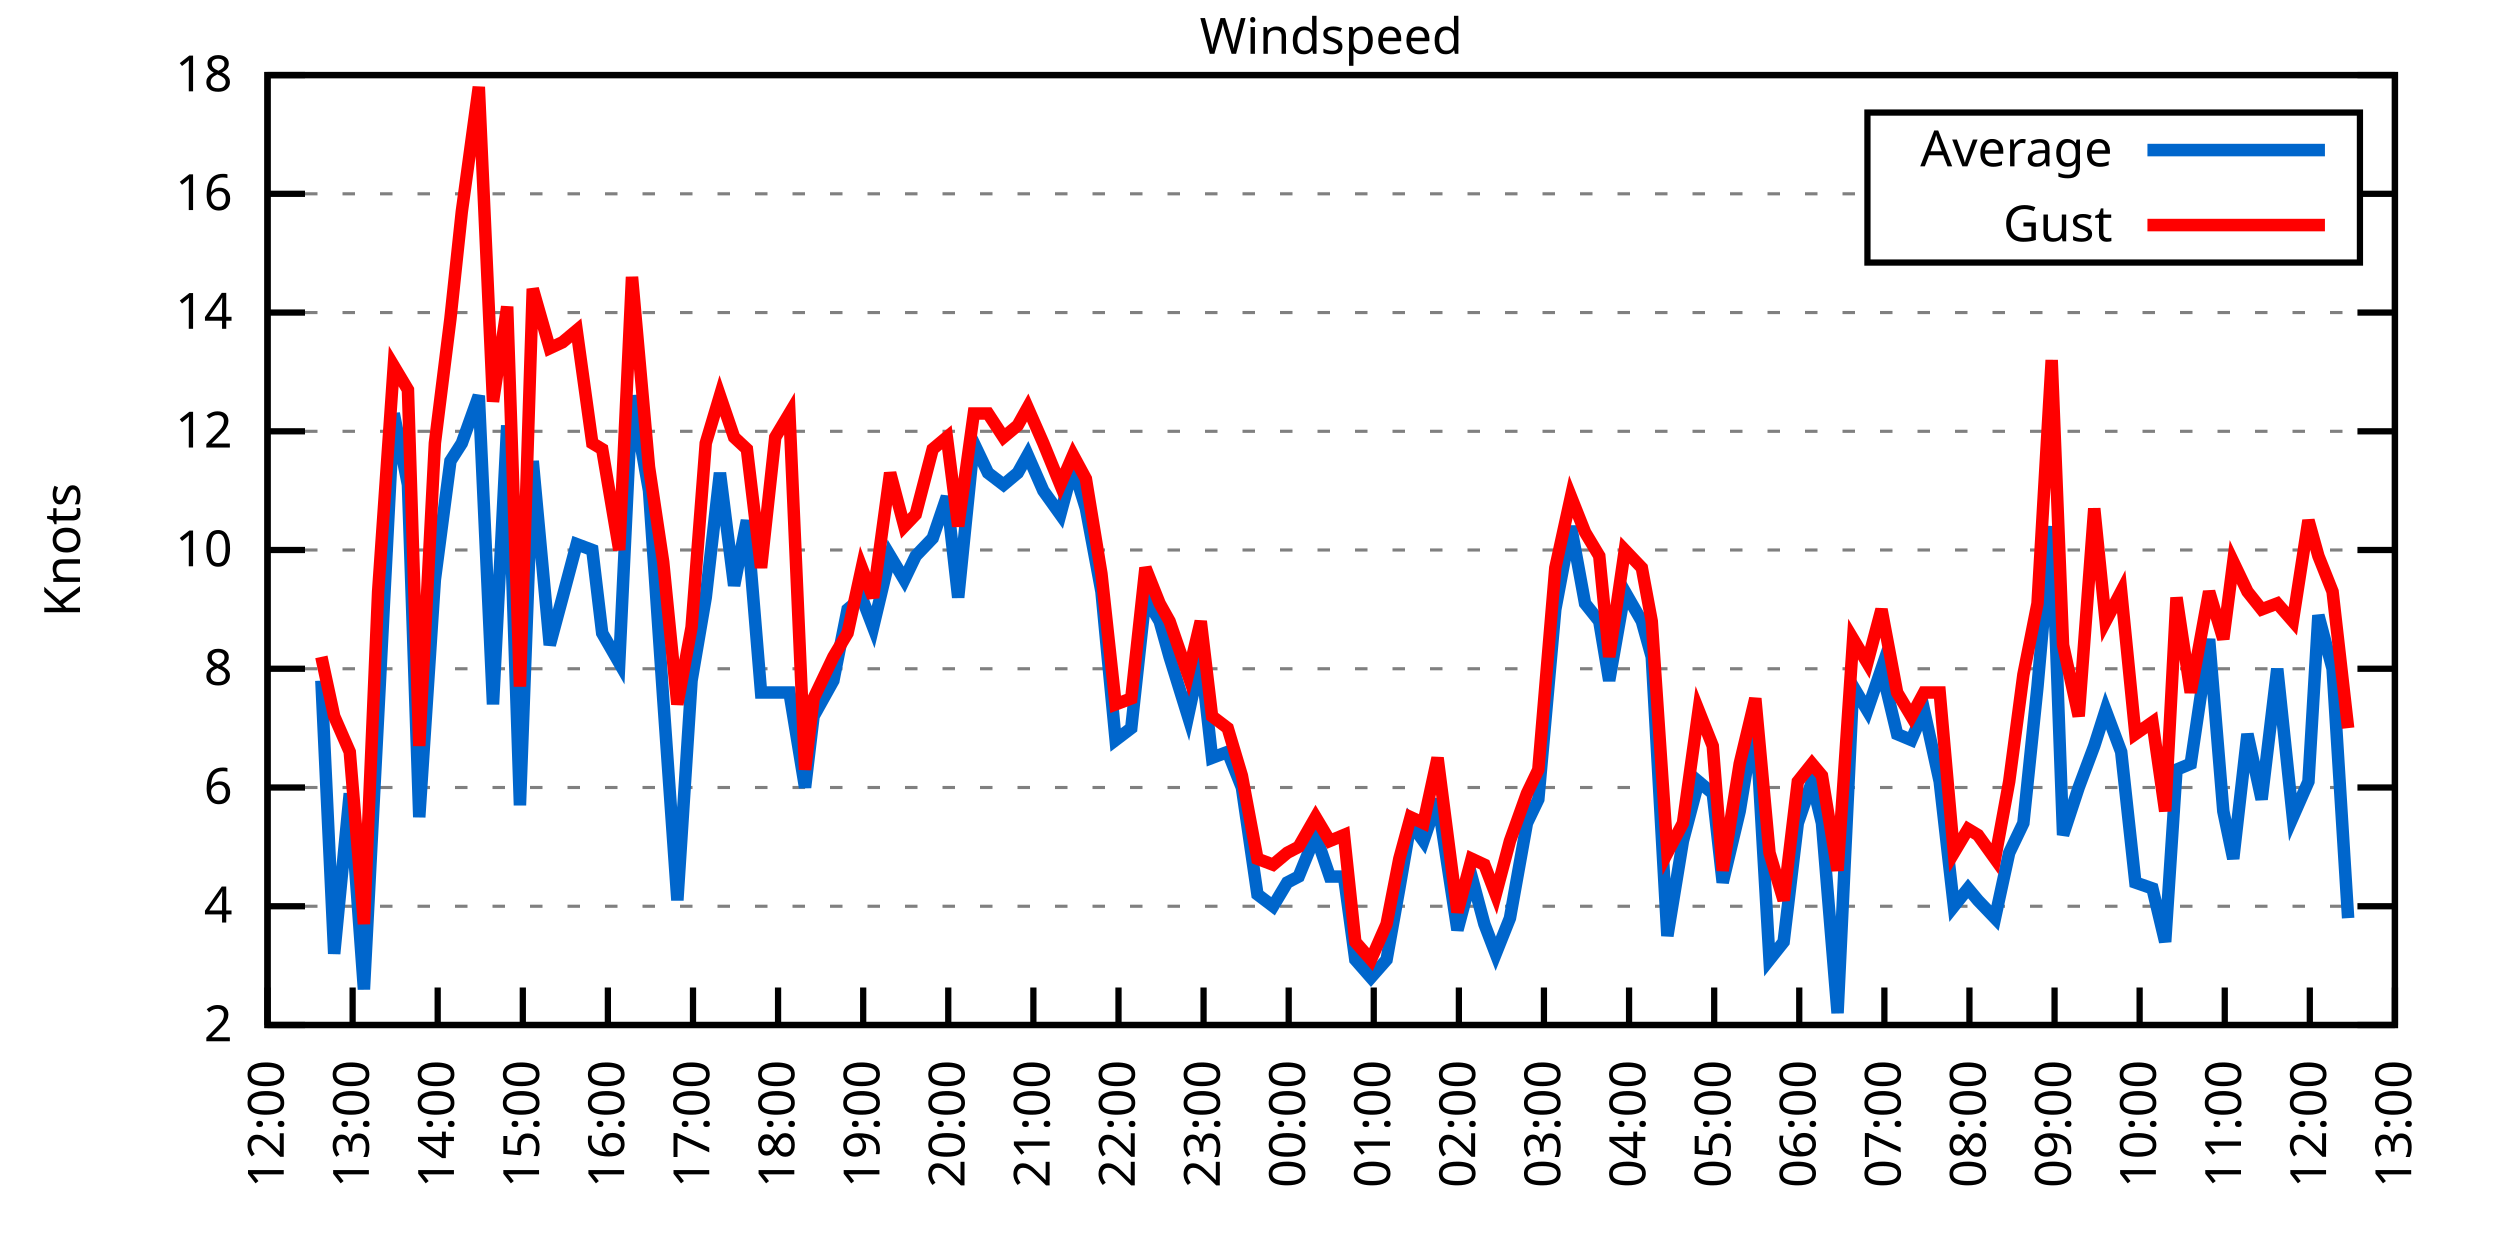
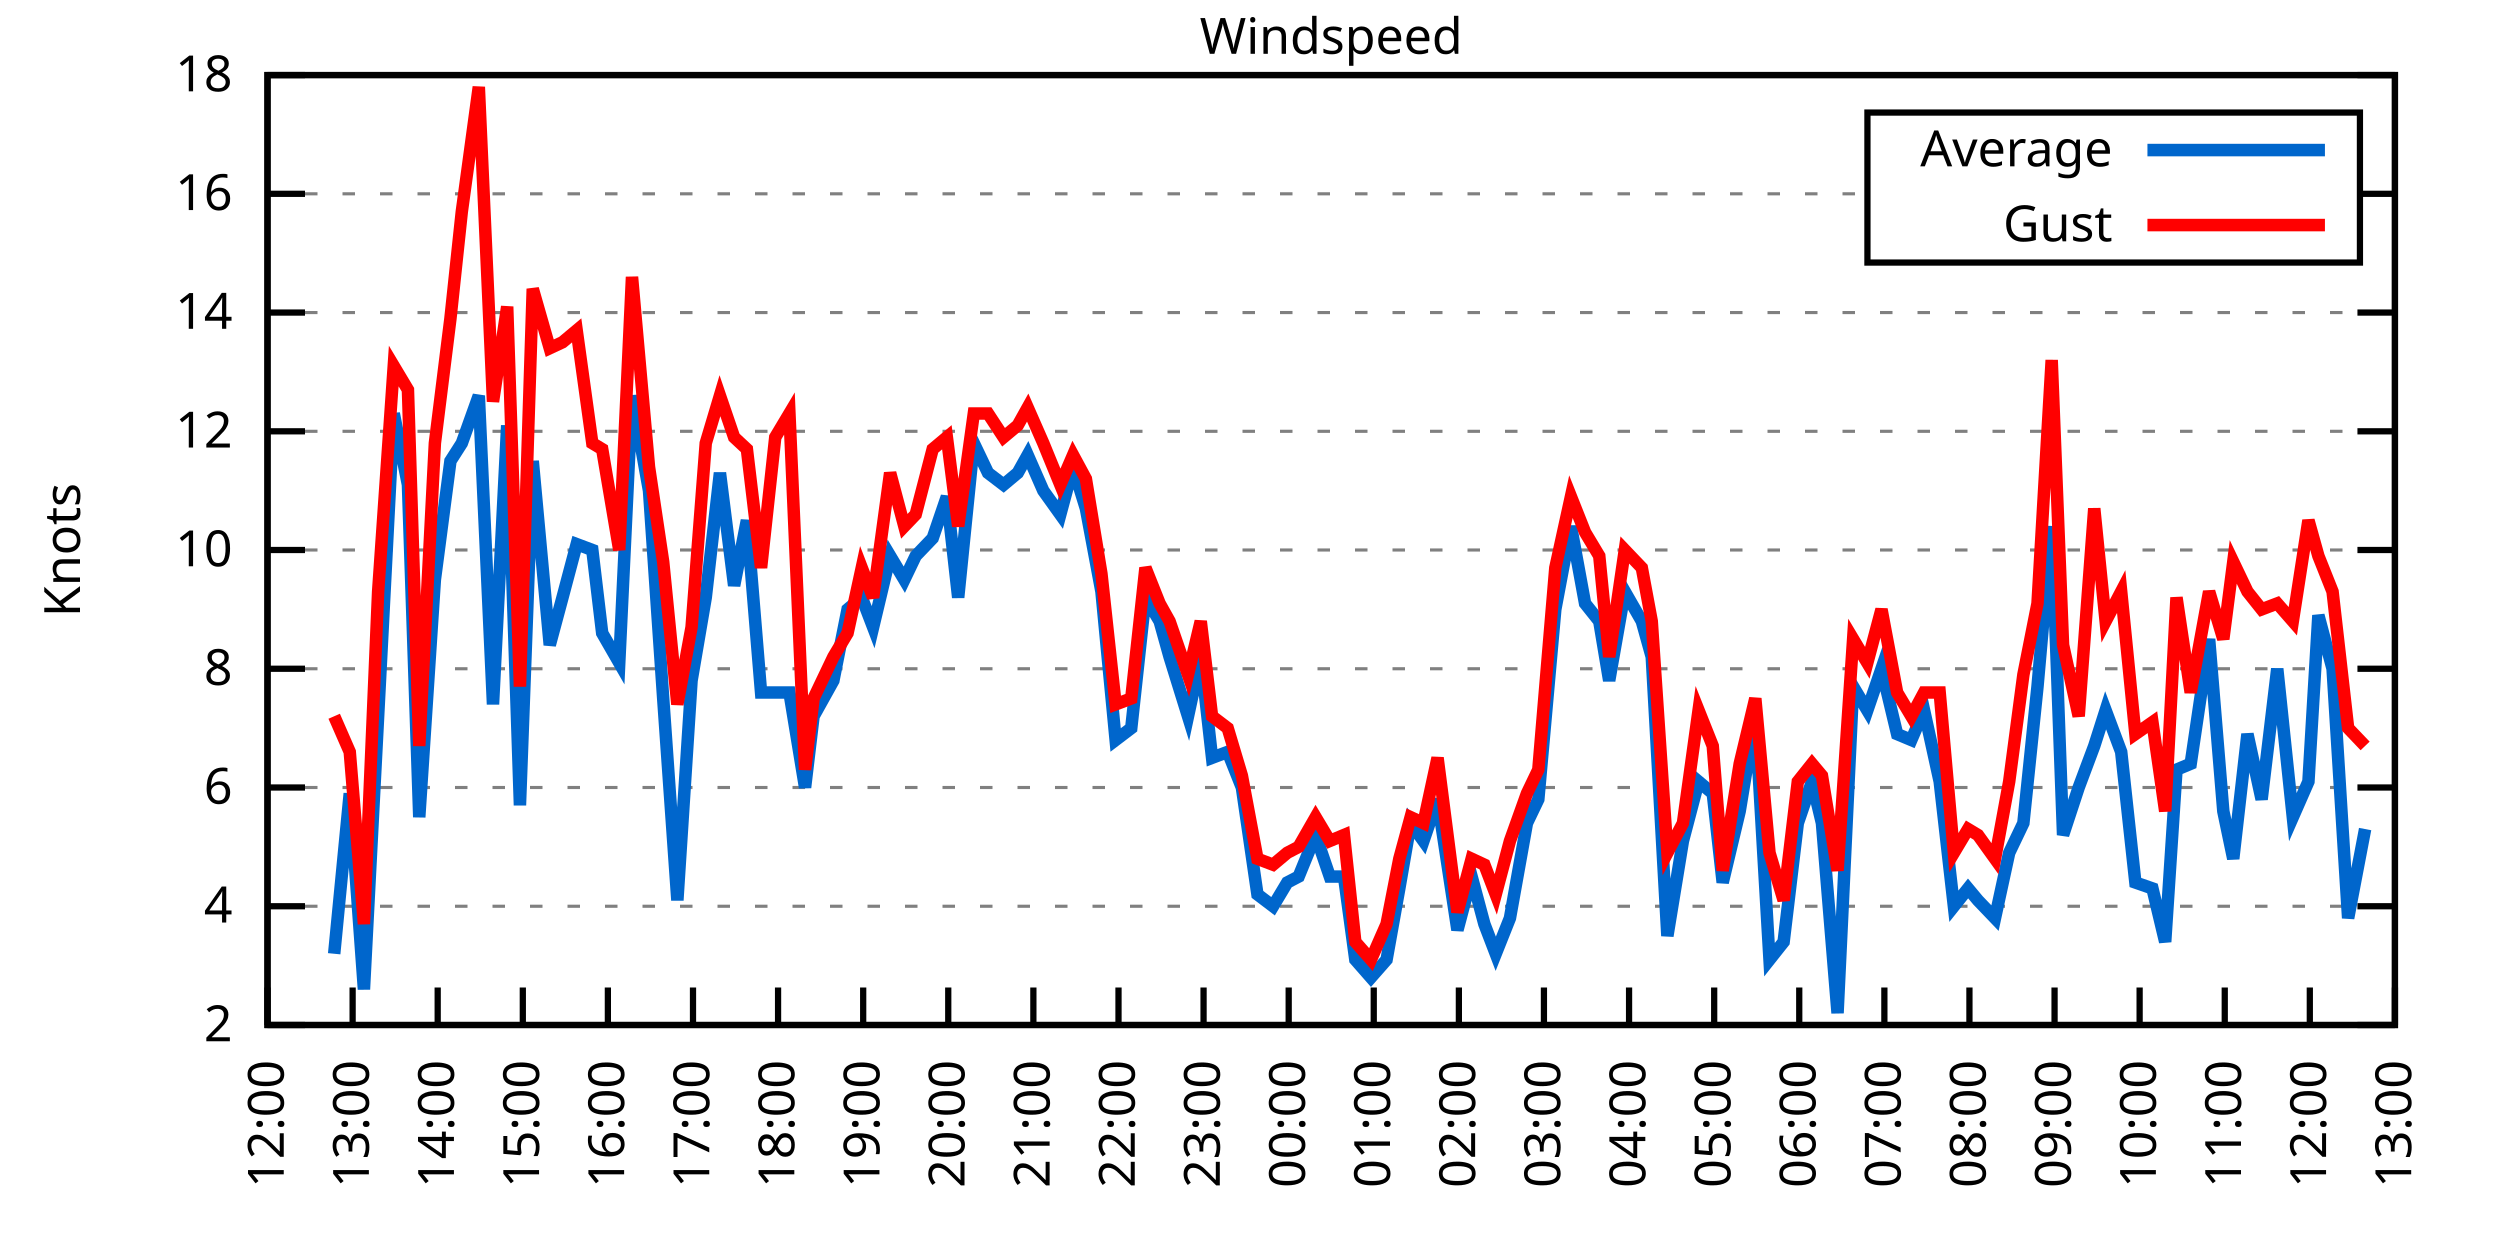
<svg xmlns="http://www.w3.org/2000/svg" xmlns:xlink="http://www.w3.org/1999/xlink" width="400" height="200" viewBox="0 0 400 200">
  <g id="gnuplot_canvas">
    <rect x="0" y="0" width="400" height="200" fill="none" />
    <defs>
      <circle id="gpDot" r="0.5" stroke-width="0.5" stroke="currentColor" />
      <path id="gpPt0" stroke-width="0.333" stroke="currentColor" d="M-1,0 h2 M0,-1 v2" />
      <path id="gpPt1" stroke-width="0.333" stroke="currentColor" d="M-1,-1 L1,1 M1,-1 L-1,1" />
      <path id="gpPt2" stroke-width="0.333" stroke="currentColor" d="M-1,0 L1,0 M0,-1 L0,1 M-1,-1 L1,1 M-1,1 L1,-1" />
      <rect id="gpPt3" stroke-width="0.333" stroke="currentColor" x="-1" y="-1" width="2" height="2" />
      <rect id="gpPt4" stroke-width="0.333" stroke="currentColor" fill="currentColor" x="-1" y="-1" width="2" height="2" />
      <circle id="gpPt5" stroke-width="0.333" stroke="currentColor" cx="0" cy="0" r="1" />
      <use xlink:href="#gpPt5" id="gpPt6" fill="currentColor" stroke="none" />
      <path id="gpPt7" stroke-width="0.333" stroke="currentColor" d="M0,-1.33 L-1.33,0.67 L1.33,0.67 z" />
      <use xlink:href="#gpPt7" id="gpPt8" fill="currentColor" stroke="none" />
      <use xlink:href="#gpPt7" id="gpPt9" stroke="currentColor" transform="rotate(180)" />
      <use xlink:href="#gpPt9" id="gpPt10" fill="currentColor" stroke="none" />
      <use xlink:href="#gpPt3" id="gpPt11" stroke="currentColor" transform="rotate(45)" />
      <use xlink:href="#gpPt11" id="gpPt12" fill="currentColor" stroke="none" />
      <path id="gpPt13" stroke-width="0.333" stroke="currentColor" d="M0,1.330 L1.265,0.411 L0.782,-1.067 L-0.782,-1.076 L-1.265,0.411 z" />
      <use xlink:href="#gpPt13" id="gpPt14" fill="currentColor" stroke="none" />
      <filter id="textbox" filterUnits="objectBoundingBox" x="0" y="0" height="1" width="1">
        <feFlood flood-color="white" flood-opacity="1" result="bgnd" />
        <feComposite in="SourceGraphic" in2="bgnd" operator="atop" />
      </filter>
      <filter id="greybox" filterUnits="objectBoundingBox" x="0" y="0" height="1" width="1">
        <feFlood flood-color="lightgrey" flood-opacity="1" result="grey" />
        <feComposite in="SourceGraphic" in2="grey" operator="atop" />
      </filter>
    </defs>
    <g fill="none" color="white" stroke="currentColor" stroke-width="1.00" stroke-linecap="butt" stroke-linejoin="miter">
</g>
    <g fill="none" color="black" stroke="currentColor" stroke-width="1.00" stroke-linecap="butt" stroke-linejoin="miter">
      <g stroke="none" shape-rendering="crispEdges">
        <polygon fill="rgb(255, 255, 255)" points="42.80,164.00 383.18,164.00 383.18,12.02 42.80,12.02 " />
      </g>
    </g>
    <g fill="none" color="black" stroke="currentColor" stroke-width="1.00" stroke-linecap="butt" stroke-linejoin="miter">
</g>
    <g fill="none" color="black" stroke="black" stroke-width="0.50" stroke-linecap="butt" stroke-linejoin="miter">
</g>
    <g fill="none" color="gray" stroke="currentColor" stroke-width="0.50" stroke-linecap="butt" stroke-linejoin="miter">
      <path stroke="gray" stroke-dasharray="2,4" class="gridline" d="M42.80,164.00 L383.19,164.00  " />
    </g>
    <g fill="none" color="gray" stroke="gray" stroke-width="1.00" stroke-linecap="butt" stroke-linejoin="miter">
</g>
    <g fill="none" color="black" stroke="currentColor" stroke-width="1.00" stroke-linecap="butt" stroke-linejoin="miter">
      <path stroke="black" d="M42.80,164.00 L48.80,164.00 M383.19,164.00 L377.19,164.00  " />
      <g transform="translate(37.20,166.60)" stroke="none" fill="black" font-family="Sans" font-size="8.00" text-anchor="end">
        <text>
          <tspan font-family="Sans"> 2</tspan>
        </text>
      </g>
    </g>
    <g fill="none" color="black" stroke="currentColor" stroke-width="1.00" stroke-linecap="butt" stroke-linejoin="miter">
</g>
    <g fill="none" color="black" stroke="black" stroke-width="0.50" stroke-linecap="butt" stroke-linejoin="miter">
</g>
    <g fill="none" color="gray" stroke="currentColor" stroke-width="0.50" stroke-linecap="butt" stroke-linejoin="miter">
      <path stroke="gray" stroke-dasharray="2,4" class="gridline" d="M42.80,145.00 L383.19,145.00  " />
    </g>
    <g fill="none" color="gray" stroke="gray" stroke-width="1.00" stroke-linecap="butt" stroke-linejoin="miter">
</g>
    <g fill="none" color="black" stroke="currentColor" stroke-width="1.00" stroke-linecap="butt" stroke-linejoin="miter">
      <path stroke="black" d="M42.80,145.00 L48.80,145.00 M383.19,145.00 L377.19,145.00  " />
      <g transform="translate(37.20,147.60)" stroke="none" fill="black" font-family="Sans" font-size="8.00" text-anchor="end">
        <text>
          <tspan font-family="Sans"> 4</tspan>
        </text>
      </g>
    </g>
    <g fill="none" color="black" stroke="currentColor" stroke-width="1.00" stroke-linecap="butt" stroke-linejoin="miter">
</g>
    <g fill="none" color="black" stroke="black" stroke-width="0.50" stroke-linecap="butt" stroke-linejoin="miter">
</g>
    <g fill="none" color="gray" stroke="currentColor" stroke-width="0.50" stroke-linecap="butt" stroke-linejoin="miter">
      <path stroke="gray" stroke-dasharray="2,4" class="gridline" d="M42.80,126.00 L383.19,126.00  " />
    </g>
    <g fill="none" color="gray" stroke="gray" stroke-width="1.00" stroke-linecap="butt" stroke-linejoin="miter">
</g>
    <g fill="none" color="black" stroke="currentColor" stroke-width="1.00" stroke-linecap="butt" stroke-linejoin="miter">
      <path stroke="black" d="M42.80,126.00 L48.80,126.00 M383.19,126.00 L377.19,126.00  " />
      <g transform="translate(37.20,128.60)" stroke="none" fill="black" font-family="Sans" font-size="8.00" text-anchor="end">
        <text>
          <tspan font-family="Sans"> 6</tspan>
        </text>
      </g>
    </g>
    <g fill="none" color="black" stroke="currentColor" stroke-width="1.00" stroke-linecap="butt" stroke-linejoin="miter">
</g>
    <g fill="none" color="black" stroke="black" stroke-width="0.50" stroke-linecap="butt" stroke-linejoin="miter">
</g>
    <g fill="none" color="gray" stroke="currentColor" stroke-width="0.50" stroke-linecap="butt" stroke-linejoin="miter">
      <path stroke="gray" stroke-dasharray="2,4" class="gridline" d="M42.80,107.00 L383.19,107.00  " />
    </g>
    <g fill="none" color="gray" stroke="gray" stroke-width="1.00" stroke-linecap="butt" stroke-linejoin="miter">
</g>
    <g fill="none" color="black" stroke="currentColor" stroke-width="1.00" stroke-linecap="butt" stroke-linejoin="miter">
      <path stroke="black" d="M42.80,107.00 L48.80,107.00 M383.19,107.00 L377.19,107.00  " />
      <g transform="translate(37.20,109.60)" stroke="none" fill="black" font-family="Sans" font-size="8.00" text-anchor="end">
        <text>
          <tspan font-family="Sans"> 8</tspan>
        </text>
      </g>
    </g>
    <g fill="none" color="black" stroke="currentColor" stroke-width="1.00" stroke-linecap="butt" stroke-linejoin="miter">
</g>
    <g fill="none" color="black" stroke="black" stroke-width="0.50" stroke-linecap="butt" stroke-linejoin="miter">
</g>
    <g fill="none" color="gray" stroke="currentColor" stroke-width="0.50" stroke-linecap="butt" stroke-linejoin="miter">
      <path stroke="gray" stroke-dasharray="2,4" class="gridline" d="M42.80,88.00 L383.19,88.00  " />
    </g>
    <g fill="none" color="gray" stroke="gray" stroke-width="1.00" stroke-linecap="butt" stroke-linejoin="miter">
</g>
    <g fill="none" color="black" stroke="currentColor" stroke-width="1.00" stroke-linecap="butt" stroke-linejoin="miter">
      <path stroke="black" d="M42.80,88.00 L48.80,88.00 M383.19,88.00 L377.19,88.00  " />
      <g transform="translate(37.20,90.60)" stroke="none" fill="black" font-family="Sans" font-size="8.00" text-anchor="end">
        <text>
          <tspan font-family="Sans"> 10</tspan>
        </text>
      </g>
    </g>
    <g fill="none" color="black" stroke="currentColor" stroke-width="1.00" stroke-linecap="butt" stroke-linejoin="miter">
</g>
    <g fill="none" color="black" stroke="black" stroke-width="0.50" stroke-linecap="butt" stroke-linejoin="miter">
</g>
    <g fill="none" color="gray" stroke="currentColor" stroke-width="0.50" stroke-linecap="butt" stroke-linejoin="miter">
      <path stroke="gray" stroke-dasharray="2,4" class="gridline" d="M42.80,69.01 L383.19,69.01  " />
    </g>
    <g fill="none" color="gray" stroke="gray" stroke-width="1.00" stroke-linecap="butt" stroke-linejoin="miter">
</g>
    <g fill="none" color="black" stroke="currentColor" stroke-width="1.00" stroke-linecap="butt" stroke-linejoin="miter">
      <path stroke="black" d="M42.80,69.01 L48.80,69.01 M383.19,69.01 L377.19,69.01  " />
      <g transform="translate(37.20,71.61)" stroke="none" fill="black" font-family="Sans" font-size="8.00" text-anchor="end">
        <text>
          <tspan font-family="Sans"> 12</tspan>
        </text>
      </g>
    </g>
    <g fill="none" color="black" stroke="currentColor" stroke-width="1.00" stroke-linecap="butt" stroke-linejoin="miter">
</g>
    <g fill="none" color="black" stroke="black" stroke-width="0.50" stroke-linecap="butt" stroke-linejoin="miter">
</g>
    <g fill="none" color="gray" stroke="currentColor" stroke-width="0.50" stroke-linecap="butt" stroke-linejoin="miter">
      <path stroke="gray" stroke-dasharray="2,4" class="gridline" d="M42.80,50.01 L383.19,50.01  " />
    </g>
    <g fill="none" color="gray" stroke="gray" stroke-width="1.00" stroke-linecap="butt" stroke-linejoin="miter">
</g>
    <g fill="none" color="black" stroke="currentColor" stroke-width="1.00" stroke-linecap="butt" stroke-linejoin="miter">
      <path stroke="black" d="M42.80,50.01 L48.80,50.01 M383.19,50.01 L377.19,50.01  " />
      <g transform="translate(37.20,52.61)" stroke="none" fill="black" font-family="Sans" font-size="8.00" text-anchor="end">
        <text>
          <tspan font-family="Sans"> 14</tspan>
        </text>
      </g>
    </g>
    <g fill="none" color="black" stroke="currentColor" stroke-width="1.00" stroke-linecap="butt" stroke-linejoin="miter">
</g>
    <g fill="none" color="black" stroke="black" stroke-width="0.50" stroke-linecap="butt" stroke-linejoin="miter">
</g>
    <g fill="none" color="gray" stroke="currentColor" stroke-width="0.50" stroke-linecap="butt" stroke-linejoin="miter">
      <path stroke="gray" stroke-dasharray="2,4" class="gridline" d="M42.80,31.01 L298.79,31.01 M377.59,31.01 L383.19,31.01  " />
    </g>
    <g fill="none" color="gray" stroke="gray" stroke-width="1.00" stroke-linecap="butt" stroke-linejoin="miter">
</g>
    <g fill="none" color="black" stroke="currentColor" stroke-width="1.00" stroke-linecap="butt" stroke-linejoin="miter">
      <path stroke="black" d="M42.80,31.01 L48.80,31.01 M383.19,31.01 L377.19,31.01  " />
      <g transform="translate(37.20,33.61)" stroke="none" fill="black" font-family="Sans" font-size="8.00" text-anchor="end">
        <text>
          <tspan font-family="Sans"> 16</tspan>
        </text>
      </g>
    </g>
    <g fill="none" color="black" stroke="currentColor" stroke-width="1.00" stroke-linecap="butt" stroke-linejoin="miter">
</g>
    <g fill="none" color="black" stroke="black" stroke-width="0.50" stroke-linecap="butt" stroke-linejoin="miter">
</g>
    <g fill="none" color="gray" stroke="currentColor" stroke-width="0.50" stroke-linecap="butt" stroke-linejoin="miter">
      <path stroke="gray" stroke-dasharray="2,4" class="gridline" d="M42.80,12.01 L383.19,12.01  " />
    </g>
    <g fill="none" color="gray" stroke="gray" stroke-width="1.00" stroke-linecap="butt" stroke-linejoin="miter">
</g>
    <g fill="none" color="black" stroke="currentColor" stroke-width="1.00" stroke-linecap="butt" stroke-linejoin="miter">
      <path stroke="black" d="M42.80,12.01 L48.80,12.01 M383.19,12.01 L377.19,12.01  " />
      <g transform="translate(37.20,14.61)" stroke="none" fill="black" font-family="Sans" font-size="8.00" text-anchor="end">
        <text>
          <tspan font-family="Sans"> 18</tspan>
        </text>
      </g>
    </g>
    <g fill="none" color="black" stroke="currentColor" stroke-width="1.00" stroke-linecap="butt" stroke-linejoin="miter">
      <path stroke="black" d="M42.80,164.00 L42.80,158.00  " />
      <g transform="translate(45.40,169.60) rotate(270.00)" stroke="none" fill="black" font-family="Sans" font-size="8.00" text-anchor="end">
        <text>
          <tspan font-family="Sans">12:00</tspan>
        </text>
      </g>
    </g>
    <g fill="none" color="black" stroke="currentColor" stroke-width="1.00" stroke-linecap="butt" stroke-linejoin="miter">
      <path stroke="black" d="M56.42,164.00 L56.42,158.00  " />
      <g transform="translate(59.02,169.60) rotate(270.00)" stroke="none" fill="black" font-family="Sans" font-size="8.00" text-anchor="end">
        <text>
          <tspan font-family="Sans">13:00</tspan>
        </text>
      </g>
    </g>
    <g fill="none" color="black" stroke="currentColor" stroke-width="1.00" stroke-linecap="butt" stroke-linejoin="miter">
      <path stroke="black" d="M70.03,164.00 L70.03,158.00  " />
      <g transform="translate(72.63,169.60) rotate(270.00)" stroke="none" fill="black" font-family="Sans" font-size="8.00" text-anchor="end">
        <text>
          <tspan font-family="Sans">14:00</tspan>
        </text>
      </g>
    </g>
    <g fill="none" color="black" stroke="currentColor" stroke-width="1.00" stroke-linecap="butt" stroke-linejoin="miter">
      <path stroke="black" d="M83.65,164.00 L83.65,158.00  " />
      <g transform="translate(86.25,169.60) rotate(270.00)" stroke="none" fill="black" font-family="Sans" font-size="8.00" text-anchor="end">
        <text>
          <tspan font-family="Sans">15:00</tspan>
        </text>
      </g>
    </g>
    <g fill="none" color="black" stroke="currentColor" stroke-width="1.00" stroke-linecap="butt" stroke-linejoin="miter">
      <path stroke="black" d="M97.26,164.00 L97.26,158.00  " />
      <g transform="translate(99.86,169.60) rotate(270.00)" stroke="none" fill="black" font-family="Sans" font-size="8.00" text-anchor="end">
        <text>
          <tspan font-family="Sans">16:00</tspan>
        </text>
      </g>
    </g>
    <g fill="none" color="black" stroke="currentColor" stroke-width="1.00" stroke-linecap="butt" stroke-linejoin="miter">
      <path stroke="black" d="M110.88,164.00 L110.88,158.00  " />
      <g transform="translate(113.48,169.60) rotate(270.00)" stroke="none" fill="black" font-family="Sans" font-size="8.00" text-anchor="end">
        <text>
          <tspan font-family="Sans">17:00</tspan>
        </text>
      </g>
    </g>
    <g fill="none" color="black" stroke="currentColor" stroke-width="1.00" stroke-linecap="butt" stroke-linejoin="miter">
      <path stroke="black" d="M124.49,164.00 L124.49,158.00  " />
      <g transform="translate(127.09,169.60) rotate(270.00)" stroke="none" fill="black" font-family="Sans" font-size="8.00" text-anchor="end">
        <text>
          <tspan font-family="Sans">18:00</tspan>
        </text>
      </g>
    </g>
    <g fill="none" color="black" stroke="currentColor" stroke-width="1.00" stroke-linecap="butt" stroke-linejoin="miter">
      <path stroke="black" d="M138.11,164.00 L138.11,158.00  " />
      <g transform="translate(140.71,169.60) rotate(270.00)" stroke="none" fill="black" font-family="Sans" font-size="8.00" text-anchor="end">
        <text>
          <tspan font-family="Sans">19:00</tspan>
        </text>
      </g>
    </g>
    <g fill="none" color="black" stroke="currentColor" stroke-width="1.00" stroke-linecap="butt" stroke-linejoin="miter">
      <path stroke="black" d="M151.72,164.00 L151.72,158.00  " />
      <g transform="translate(154.32,169.60) rotate(270.00)" stroke="none" fill="black" font-family="Sans" font-size="8.00" text-anchor="end">
        <text>
          <tspan font-family="Sans">20:00</tspan>
        </text>
      </g>
    </g>
    <g fill="none" color="black" stroke="currentColor" stroke-width="1.00" stroke-linecap="butt" stroke-linejoin="miter">
      <path stroke="black" d="M165.34,164.00 L165.34,158.00  " />
      <g transform="translate(167.94,169.60) rotate(270.00)" stroke="none" fill="black" font-family="Sans" font-size="8.00" text-anchor="end">
        <text>
          <tspan font-family="Sans">21:00</tspan>
        </text>
      </g>
    </g>
    <g fill="none" color="black" stroke="currentColor" stroke-width="1.00" stroke-linecap="butt" stroke-linejoin="miter">
      <path stroke="black" d="M178.96,164.00 L178.96,158.00  " />
      <g transform="translate(181.56,169.60) rotate(270.00)" stroke="none" fill="black" font-family="Sans" font-size="8.00" text-anchor="end">
        <text>
          <tspan font-family="Sans">22:00</tspan>
        </text>
      </g>
    </g>
    <g fill="none" color="black" stroke="currentColor" stroke-width="1.00" stroke-linecap="butt" stroke-linejoin="miter">
      <path stroke="black" d="M192.57,164.00 L192.57,158.00  " />
      <g transform="translate(195.17,169.60) rotate(270.00)" stroke="none" fill="black" font-family="Sans" font-size="8.00" text-anchor="end">
        <text>
          <tspan font-family="Sans">23:00</tspan>
        </text>
      </g>
    </g>
    <g fill="none" color="black" stroke="currentColor" stroke-width="1.00" stroke-linecap="butt" stroke-linejoin="miter">
      <path stroke="black" d="M206.19,164.00 L206.19,158.00  " />
      <g transform="translate(208.79,169.60) rotate(270.00)" stroke="none" fill="black" font-family="Sans" font-size="8.00" text-anchor="end">
        <text>
          <tspan font-family="Sans">00:00</tspan>
        </text>
      </g>
    </g>
    <g fill="none" color="black" stroke="currentColor" stroke-width="1.00" stroke-linecap="butt" stroke-linejoin="miter">
      <path stroke="black" d="M219.80,164.00 L219.80,158.00  " />
      <g transform="translate(222.40,169.60) rotate(270.00)" stroke="none" fill="black" font-family="Sans" font-size="8.00" text-anchor="end">
        <text>
          <tspan font-family="Sans">01:00</tspan>
        </text>
      </g>
    </g>
    <g fill="none" color="black" stroke="currentColor" stroke-width="1.00" stroke-linecap="butt" stroke-linejoin="miter">
      <path stroke="black" d="M233.42,164.00 L233.42,158.00  " />
      <g transform="translate(236.02,169.60) rotate(270.00)" stroke="none" fill="black" font-family="Sans" font-size="8.00" text-anchor="end">
        <text>
          <tspan font-family="Sans">02:00</tspan>
        </text>
      </g>
    </g>
    <g fill="none" color="black" stroke="currentColor" stroke-width="1.00" stroke-linecap="butt" stroke-linejoin="miter">
      <path stroke="black" d="M247.03,164.00 L247.03,158.00  " />
      <g transform="translate(249.63,169.60) rotate(270.00)" stroke="none" fill="black" font-family="Sans" font-size="8.00" text-anchor="end">
        <text>
          <tspan font-family="Sans">03:00</tspan>
        </text>
      </g>
    </g>
    <g fill="none" color="black" stroke="currentColor" stroke-width="1.00" stroke-linecap="butt" stroke-linejoin="miter">
      <path stroke="black" d="M260.65,164.00 L260.65,158.00  " />
      <g transform="translate(263.25,169.60) rotate(270.00)" stroke="none" fill="black" font-family="Sans" font-size="8.00" text-anchor="end">
        <text>
          <tspan font-family="Sans">04:00</tspan>
        </text>
      </g>
    </g>
    <g fill="none" color="black" stroke="currentColor" stroke-width="1.00" stroke-linecap="butt" stroke-linejoin="miter">
      <path stroke="black" d="M274.27,164.00 L274.27,158.00  " />
      <g transform="translate(276.87,169.60) rotate(270.00)" stroke="none" fill="black" font-family="Sans" font-size="8.00" text-anchor="end">
        <text>
          <tspan font-family="Sans">05:00</tspan>
        </text>
      </g>
    </g>
    <g fill="none" color="black" stroke="currentColor" stroke-width="1.00" stroke-linecap="butt" stroke-linejoin="miter">
      <path stroke="black" d="M287.88,164.00 L287.88,158.00  " />
      <g transform="translate(290.48,169.60) rotate(270.00)" stroke="none" fill="black" font-family="Sans" font-size="8.00" text-anchor="end">
        <text>
          <tspan font-family="Sans">06:00</tspan>
        </text>
      </g>
    </g>
    <g fill="none" color="black" stroke="currentColor" stroke-width="1.00" stroke-linecap="butt" stroke-linejoin="miter">
      <path stroke="black" d="M301.50,164.00 L301.50,158.00  " />
      <g transform="translate(304.10,169.60) rotate(270.00)" stroke="none" fill="black" font-family="Sans" font-size="8.00" text-anchor="end">
        <text>
          <tspan font-family="Sans">07:00</tspan>
        </text>
      </g>
    </g>
    <g fill="none" color="black" stroke="currentColor" stroke-width="1.00" stroke-linecap="butt" stroke-linejoin="miter">
      <path stroke="black" d="M315.11,164.00 L315.11,158.00  " />
      <g transform="translate(317.71,169.60) rotate(270.00)" stroke="none" fill="black" font-family="Sans" font-size="8.00" text-anchor="end">
        <text>
          <tspan font-family="Sans">08:00</tspan>
        </text>
      </g>
    </g>
    <g fill="none" color="black" stroke="currentColor" stroke-width="1.00" stroke-linecap="butt" stroke-linejoin="miter">
      <path stroke="black" d="M328.73,164.00 L328.73,158.00  " />
      <g transform="translate(331.33,169.60) rotate(270.00)" stroke="none" fill="black" font-family="Sans" font-size="8.00" text-anchor="end">
        <text>
          <tspan font-family="Sans">09:00</tspan>
        </text>
      </g>
    </g>
    <g fill="none" color="black" stroke="currentColor" stroke-width="1.00" stroke-linecap="butt" stroke-linejoin="miter">
      <path stroke="black" d="M342.34,164.00 L342.34,158.00  " />
      <g transform="translate(344.94,169.60) rotate(270.00)" stroke="none" fill="black" font-family="Sans" font-size="8.00" text-anchor="end">
        <text>
          <tspan font-family="Sans">10:00</tspan>
        </text>
      </g>
    </g>
    <g fill="none" color="black" stroke="currentColor" stroke-width="1.00" stroke-linecap="butt" stroke-linejoin="miter">
      <path stroke="black" d="M355.96,164.00 L355.96,158.00  " />
      <g transform="translate(358.56,169.60) rotate(270.00)" stroke="none" fill="black" font-family="Sans" font-size="8.00" text-anchor="end">
        <text>
          <tspan font-family="Sans">11:00</tspan>
        </text>
      </g>
    </g>
    <g fill="none" color="black" stroke="currentColor" stroke-width="1.00" stroke-linecap="butt" stroke-linejoin="miter">
      <path stroke="black" d="M369.57,164.00 L369.57,158.00  " />
      <g transform="translate(372.17,169.60) rotate(270.00)" stroke="none" fill="black" font-family="Sans" font-size="8.00" text-anchor="end">
        <text>
          <tspan font-family="Sans">12:00</tspan>
        </text>
      </g>
    </g>
    <g fill="none" color="black" stroke="currentColor" stroke-width="1.00" stroke-linecap="butt" stroke-linejoin="miter">
      <path stroke="black" d="M383.19,164.00 L383.19,158.00  " />
      <g transform="translate(385.79,169.60) rotate(270.00)" stroke="none" fill="black" font-family="Sans" font-size="8.00" text-anchor="end">
        <text>
          <tspan font-family="Sans">13:00</tspan>
        </text>
      </g>
    </g>
    <g fill="none" color="black" stroke="currentColor" stroke-width="1.00" stroke-linecap="butt" stroke-linejoin="miter">
</g>
    <g fill="none" color="black" stroke="currentColor" stroke-width="1.00" stroke-linecap="butt" stroke-linejoin="miter">
      <path stroke="black" d="M42.80,12.01 L42.80,164.00 L383.19,164.00 L383.19,12.01 L42.80,12.01 Z  " />
    </g>
    <g fill="none" color="black" stroke="currentColor" stroke-width="1.00" stroke-linecap="butt" stroke-linejoin="miter">
</g>
    <g fill="none" color="black" stroke="currentColor" stroke-width="1.00" stroke-linecap="butt" stroke-linejoin="miter">
      <path stroke="black" d="M298.79,42.01 L298.79,18.01 L377.59,18.01 L377.59,42.01 L298.79,42.01 Z  " />
    </g>
    <g id="Windspeed_plot_1">
      <g fill="none" color="white" stroke="black" stroke-width="2.00" stroke-linecap="butt" stroke-linejoin="miter">
</g>
      <g fill="none" color="black" stroke="currentColor" stroke-width="2.00" stroke-linecap="butt" stroke-linejoin="miter">
        <g transform="translate(337.99,26.61)" stroke="none" fill="black" font-family="Sans" font-size="8.00" text-anchor="end">
          <text>
            <tspan font-family="Sans">Average</tspan>
          </text>
        </g>
      </g>
      <g fill="none" color="black" stroke="currentColor" stroke-width="2.00" stroke-linecap="butt" stroke-linejoin="miter">
-         <path stroke="rgb(  0, 102, 204)" d="M343.59,24.01 L371.99,24.01 M51.42,108.90 L53.47,152.60 L55.96,126.95 L58.23,158.30 L60.50,114.60 L63.00,66.16   L65.27,77.56 L67.08,130.75 L69.58,92.75 L72.07,73.76 L73.89,70.91 L76.61,63.31 L78.88,112.70 L81.15,68.06   L83.19,128.85 L85.24,73.76 L87.96,103.20 L90.00,95.60 L92.27,87.06 L94.77,88.00 L96.35,101.30 L99.08,106.05   L101.12,63.31 L103.84,78.51 L106.11,111.75 L108.38,144.05 L110.65,108.90 L112.92,95.60 L115.19,75.66 L117.46,93.70   L119.50,83.26 L121.77,110.80 L124.04,110.80 L126.31,110.80 L128.81,126.00 L130.17,114.60 L133.34,108.90 L135.61,97.50   L137.88,95.60 L139.70,100.35 L142.42,88.95 L144.69,92.75 L146.51,88.95 L149.23,86.11 L151.50,79.46 L153.31,95.60   L155.81,70.91 L158.08,75.66 L160.57,77.56 L162.84,75.66 L164.43,72.81 L166.93,78.51 L169.65,82.31 L171.69,74.71   L173.74,81.36 L176.23,94.65 L178.50,118.40 L181.00,116.50 L183.27,95.60 L185.54,99.40 L187.13,105.10 L190.08,114.60   L192.12,105.10 L193.93,121.25 L196.43,120.30 L198.70,126.00 L201.19,143.10 L203.69,145.00 L205.96,141.20 L207.78,140.25   L210.50,133.60 L212.77,140.25 L215.04,140.25 L216.85,153.55 L219.35,156.40 L221.85,153.55 L223.89,142.15 L225.70,131.70   L227.75,134.55 L230.01,127.90 L233.19,148.80 L235.46,140.25 L237.50,147.85 L239.32,152.60 L241.59,146.90 L244.31,131.70   L246.13,127.90 L248.85,97.50 L251.35,84.21 L253.61,96.55 L255.88,99.40 L257.47,108.90 L259.97,94.65 L262.69,99.40   L264.28,105.10 L266.78,149.75 L269.27,134.55 L271.77,125.05 L274.04,126.95 L275.63,141.20 L278.35,129.80 L280.85,114.60   L283.12,153.55 L285.38,150.70 L287.65,131.70 L289.92,125.05 L291.51,131.70 L294.01,162.10 L296.50,109.85 L298.77,113.65   L301.04,107.00 L303.54,117.45 L305.81,118.40 L307.85,113.65 L310.35,125.05 L312.62,145.00 L314.89,142.15 L316.47,144.05   L319.20,146.90 L321.47,136.45 L323.74,131.70 L326.00,109.85 L328.27,84.21 L330.09,133.60 L332.59,126.00 L335.08,119.35   L336.90,113.65 L339.39,120.30 L341.66,141.20 L344.39,142.15 L346.43,150.70 L348.24,123.15 L350.51,122.20 L353.46,102.25   L355.73,129.80 L357.32,137.40 L359.59,117.45 L361.86,127.90 L364.36,107.00 L366.85,130.75 L369.35,125.05 L370.94,98.45   L373.21,107.00 L375.70,146.90  " />
+         <path stroke="rgb(  0, 102, 204)" d="M343.59,24.01 L371.99,24.01 M53.47,152.60 L55.96,126.95 L58.23,158.30 L60.50,114.60 L63.00,66.16 L65.27,77.56   L67.08,130.75 L69.58,92.75 L72.07,73.76 L73.89,70.91 L76.61,63.31 L78.88,112.70 L81.15,68.06 L83.19,128.85   L85.24,73.76 L87.96,103.20 L90.00,95.60 L92.27,87.06 L94.77,88.00 L96.35,101.30 L99.08,106.05 L101.12,63.31   L103.84,78.51 L106.11,111.75 L108.38,144.05 L110.65,108.90 L112.92,95.60 L115.19,75.66 L117.46,93.70 L119.50,83.26   L121.77,110.80 L124.04,110.80 L126.31,110.80 L128.81,126.00 L130.17,114.60 L133.34,108.90 L135.61,97.50 L137.88,95.60   L139.70,100.35 L142.42,88.95 L144.69,92.75 L146.51,88.95 L149.23,86.11 L151.50,79.46 L153.31,95.60 L155.81,70.91   L158.08,75.66 L160.57,77.56 L162.84,75.66 L164.43,72.81 L166.93,78.51 L169.65,82.31 L171.69,74.71 L173.74,81.36   L176.23,94.65 L178.50,118.40 L181.00,116.50 L183.27,95.60 L185.54,99.40 L187.13,105.10 L190.08,114.60 L192.12,105.10   L193.93,121.25 L196.43,120.30 L198.70,126.00 L201.19,143.10 L203.69,145.00 L205.96,141.20 L207.78,140.25 L210.50,133.60   L212.77,140.25 L215.04,140.25 L216.85,153.55 L219.35,156.40 L221.85,153.55 L223.89,142.15 L225.70,131.70 L227.75,134.55   L230.01,127.90 L233.19,148.80 L235.46,140.25 L237.50,147.85 L239.32,152.60 L241.59,146.90 L244.31,131.70 L246.13,127.90   L248.85,97.50 L251.35,84.21 L253.61,96.55 L255.88,99.40 L257.47,108.90 L259.97,94.65 L262.69,99.40 L264.28,105.10   L266.78,149.75 L269.27,134.55 L271.77,125.05 L274.04,126.95 L275.63,141.20 L278.35,129.80 L280.85,114.60 L283.12,153.55   L285.38,150.70 L287.65,131.70 L289.92,125.05 L291.51,131.70 L294.01,162.10 L296.50,109.85 L298.77,113.65 L301.04,107.00   L303.54,117.45 L305.81,118.40 L307.85,113.65 L310.35,125.05 L312.62,145.00 L314.89,142.15 L316.47,144.05 L319.20,146.90   L321.47,136.45 L323.74,131.70 L326.00,109.85 L328.27,84.21 L330.09,133.60 L332.59,126.00 L335.08,119.35 L336.90,113.65   L339.39,120.30 L341.66,141.20 L344.39,142.15 L346.43,150.70 L348.24,123.15 L350.51,122.20 L353.46,102.25 L355.73,129.80   L357.32,137.40 L359.59,117.45 L361.86,127.90 L364.36,107.00 L366.85,130.75 L369.35,125.05 L370.94,98.45 L373.21,107.00   L375.70,146.90 L378.42,132.65  " />
      </g>
    </g>
    <g id="Windspeed_plot_2">
      <g fill="none" color="black" stroke="currentColor" stroke-width="2.00" stroke-linecap="butt" stroke-linejoin="miter">
        <g transform="translate(337.99,38.61)" stroke="none" fill="black" font-family="Sans" font-size="8.00" text-anchor="end">
          <text>
            <tspan font-family="Sans">Gust</tspan>
          </text>
        </g>
      </g>
      <g fill="none" color="black" stroke="currentColor" stroke-width="2.00" stroke-linecap="butt" stroke-linejoin="miter">
-         <path stroke="rgb(255,   0,   0)" d="M343.59,36.01 L371.99,36.01 M51.42,105.10 L53.47,114.60 L55.96,120.30 L58.23,147.85 L60.50,94.65 L63.00,58.56   L65.27,62.36 L67.08,119.35 L69.58,70.91 L72.07,50.96 L73.89,33.86 L76.61,13.91 L78.88,64.26 L81.15,49.06   L83.19,109.85 L85.24,46.21 L87.96,55.71 L90.00,54.76 L92.27,52.86 L94.77,70.91 L96.35,71.86 L99.08,88.00   L101.12,44.31 L103.84,74.71 L106.11,89.90 L108.38,112.70 L110.65,100.35 L112.92,70.91 L115.19,63.31 L117.46,69.96   L119.50,71.86 L121.77,90.85 L124.04,69.96 L126.31,66.16 L128.81,123.15 L130.17,111.75 L133.34,105.10 L135.61,101.30   L137.88,90.85 L139.70,95.60 L142.42,75.66 L144.69,84.21 L146.51,82.31 L149.23,71.86 L151.50,69.96 L153.31,84.21   L155.81,66.16 L158.08,66.16 L160.57,69.96 L162.84,68.06 L164.43,65.21 L166.93,70.91 L169.65,77.56 L171.69,72.81   L173.74,76.61 L176.23,91.80 L178.50,112.70 L181.00,111.75 L183.27,90.85 L185.54,96.55 L187.13,99.40 L190.08,107.95   L192.12,99.40 L193.93,114.60 L196.43,116.50 L198.70,124.10 L201.19,137.40 L203.69,138.35 L205.96,136.45 L207.78,135.50   L210.50,130.75 L212.77,134.55 L215.04,133.60 L216.85,150.70 L219.35,153.55 L221.85,147.85 L223.89,137.40 L225.70,130.75   L227.75,131.70 L230.01,121.25 L233.19,145.95 L235.46,137.40 L237.50,138.35 L239.32,143.10 L241.59,134.55 L244.31,126.95   L246.13,123.15 L248.85,90.85 L251.35,79.46 L253.61,85.16 L255.88,88.95 L257.47,105.10 L259.97,88.00 L262.69,90.85   L264.28,99.40 L266.78,136.45 L269.27,131.70 L271.77,113.65 L274.04,119.35 L275.63,139.30 L278.35,122.20 L280.85,111.75   L283.12,136.45 L285.38,144.05 L287.65,125.05 L289.92,122.20 L291.51,124.10 L294.01,139.30 L296.50,102.25 L298.77,106.05   L301.04,97.50 L303.54,110.80 L305.81,114.60 L307.85,110.80 L310.35,110.80 L312.62,136.45 L314.89,132.65 L316.47,133.60   L319.20,137.40 L321.47,125.05 L323.74,107.95 L326.00,96.55 L328.27,57.61 L330.09,103.20 L332.59,114.60 L335.08,81.36   L336.90,99.40 L339.39,94.65 L341.66,117.45 L344.39,115.55 L346.43,129.80 L348.24,95.60 L350.51,110.80 L353.46,94.65   L355.73,102.25 L357.32,89.90 L359.59,94.65 L361.86,97.50 L364.36,96.55 L366.85,99.40 L369.35,83.26 L370.94,88.95   L373.21,94.65 L375.70,116.50  " />
+         <path stroke="rgb(255,   0,   0)" d="M343.59,36.01 L371.99,36.01 M53.47,114.60 L55.96,120.30 L58.23,147.85 L60.50,94.65 L63.00,58.56 L65.27,62.36   L67.08,119.35 L69.58,70.91 L72.07,50.96 L73.89,33.86 L76.61,13.91 L78.88,64.26 L81.15,49.06 L83.19,109.85   L85.24,46.21 L87.96,55.71 L90.00,54.76 L92.27,52.86 L94.77,70.91 L96.35,71.86 L99.08,88.00 L101.12,44.31   L103.84,74.71 L106.11,89.90 L108.38,112.70 L110.65,100.35 L112.92,70.91 L115.19,63.31 L117.46,69.96 L119.50,71.86   L121.77,90.85 L124.04,69.96 L126.31,66.16 L128.81,123.15 L130.17,111.75 L133.34,105.10 L135.61,101.30 L137.88,90.85   L139.70,95.60 L142.42,75.66 L144.69,84.21 L146.51,82.31 L149.23,71.86 L151.50,69.96 L153.31,84.21 L155.81,66.16   L158.08,66.16 L160.57,69.96 L162.84,68.06 L164.43,65.21 L166.93,70.91 L169.65,77.56 L171.69,72.81 L173.74,76.61   L176.23,91.80 L178.50,112.70 L181.00,111.75 L183.27,90.85 L185.54,96.55 L187.13,99.40 L190.08,107.95 L192.12,99.40   L193.93,114.60 L196.43,116.50 L198.70,124.10 L201.19,137.40 L203.69,138.35 L205.96,136.45 L207.78,135.50 L210.50,130.75   L212.77,134.55 L215.04,133.60 L216.85,150.70 L219.35,153.55 L221.85,147.85 L223.89,137.40 L225.70,130.75 L227.75,131.70   L230.01,121.25 L233.19,145.95 L235.46,137.40 L237.50,138.35 L239.32,143.10 L241.59,134.55 L244.31,126.95 L246.13,123.15   L248.85,90.85 L251.35,79.46 L253.61,85.16 L255.88,88.95 L257.47,105.10 L259.97,88.00 L262.69,90.85 L264.28,99.40   L266.78,136.45 L269.27,131.70 L271.77,113.65 L274.04,119.35 L275.63,139.30 L278.35,122.20 L280.85,111.75 L283.12,136.45   L285.38,144.05 L287.65,125.05 L289.92,122.20 L291.51,124.10 L294.01,139.30 L296.50,102.25 L298.77,106.05 L301.04,97.50   L303.54,110.80 L305.81,114.60 L307.85,110.80 L310.35,110.80 L312.62,136.45 L314.89,132.65 L316.47,133.60 L319.20,137.40   L321.47,125.05 L323.74,107.95 L326.00,96.55 L328.27,57.61 L330.09,103.20 L332.59,114.60 L335.08,81.36 L336.90,99.40   L339.39,94.65 L341.66,117.45 L344.39,115.55 L346.43,129.80 L348.24,95.60 L350.51,110.80 L353.46,94.65 L355.73,102.25   L357.32,89.90 L359.59,94.65 L361.86,97.50 L364.36,96.55 L366.85,99.40 L369.35,83.26 L370.94,88.95 L373.21,94.65   L375.70,116.50 L378.42,119.35  " />
      </g>
    </g>
    <g fill="none" color="black" stroke="currentColor" stroke-width="2.00" stroke-linecap="butt" stroke-linejoin="miter">
</g>
    <g fill="none" color="black" stroke="black" stroke-width="1.00" stroke-linecap="butt" stroke-linejoin="miter">
</g>
    <g fill="none" color="black" stroke="currentColor" stroke-width="1.00" stroke-linecap="butt" stroke-linejoin="miter">
      <path stroke="black" d="M42.80,12.01 L42.80,164.00 L383.19,164.00 L383.19,12.01 L42.80,12.01 Z  " />
      <g transform="translate(12.80,88.01) rotate(270.00)" stroke="none" fill="black" font-family="Sans" font-size="8.00" text-anchor="middle">
        <text>
          <tspan font-family="Sans">Knots</tspan>
        </text>
      </g>
    </g>
    <g fill="none" color="black" stroke="currentColor" stroke-width="1.00" stroke-linecap="butt" stroke-linejoin="miter">
</g>
    <g fill="none" color="black" stroke="currentColor" stroke-width="1.00" stroke-linecap="butt" stroke-linejoin="miter">
      <g transform="translate(212.99,8.61)" stroke="none" fill="black" font-family="Sans" font-size="8.00" text-anchor="middle">
        <text>
          <tspan font-family="Sans">Windspeed</tspan>
        </text>
      </g>
    </g>
    <g fill="none" color="black" stroke="currentColor" stroke-width="1.00" stroke-linecap="butt" stroke-linejoin="miter">
</g>
  </g>
</svg>
